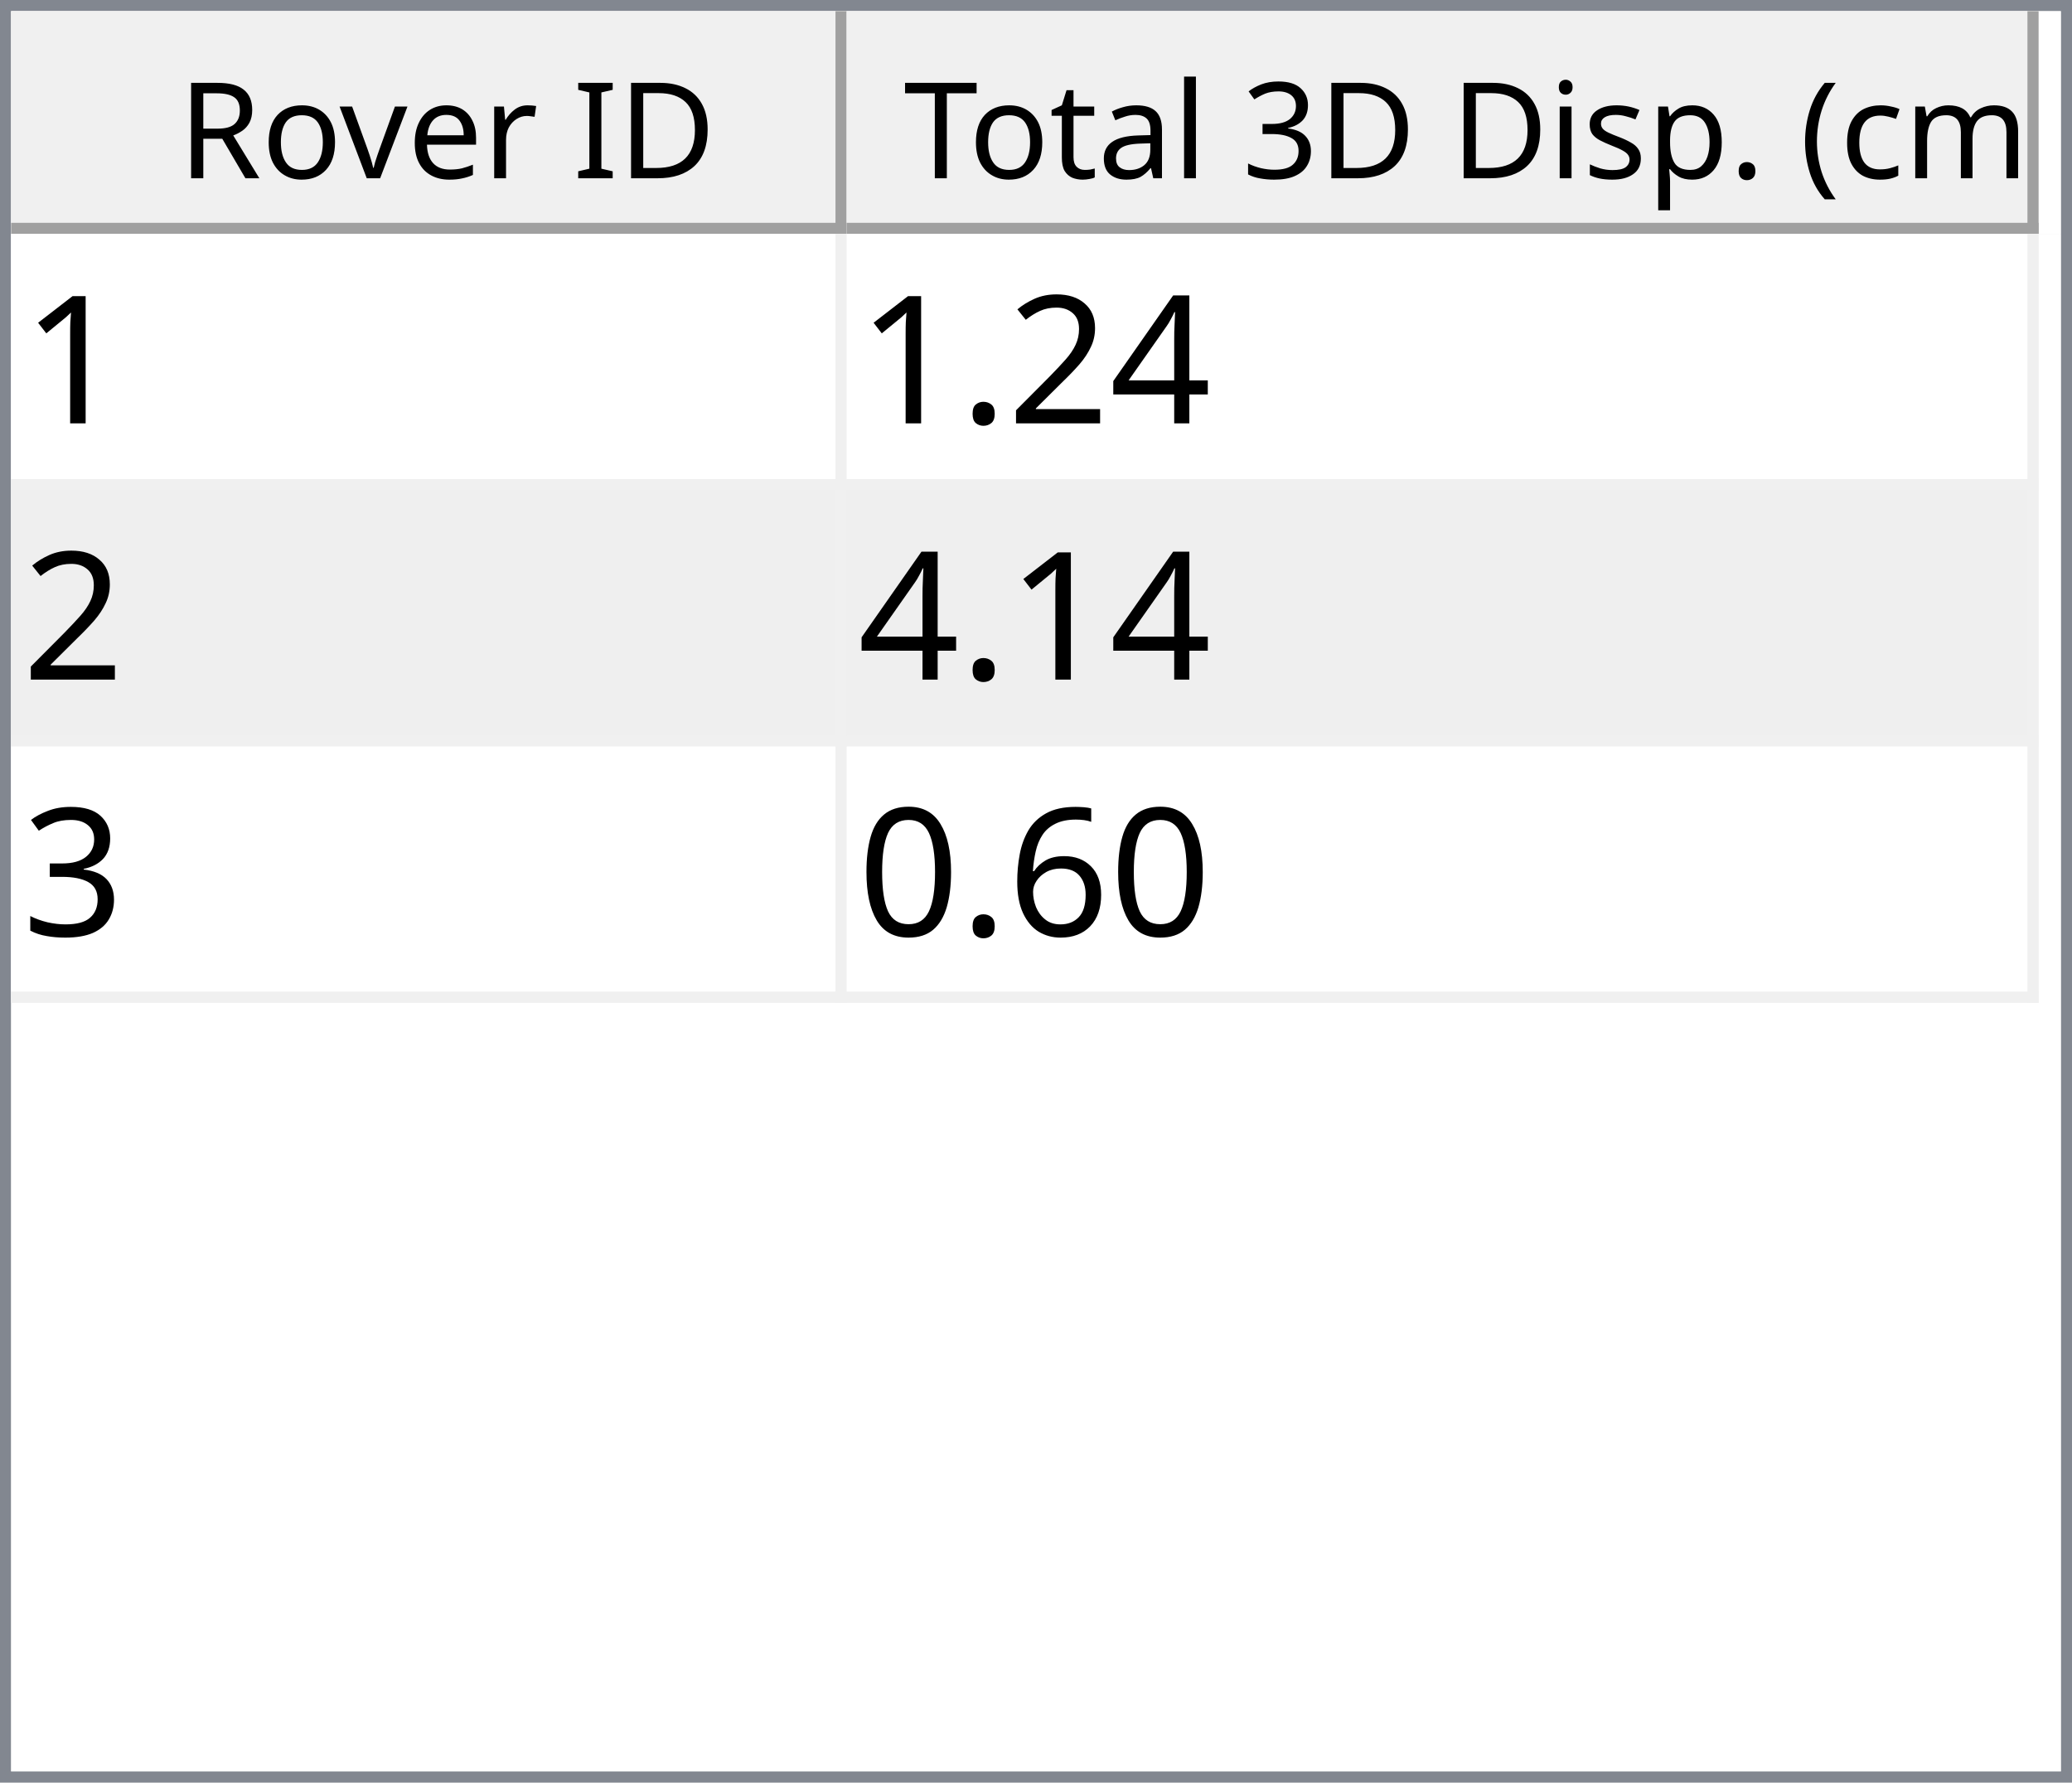
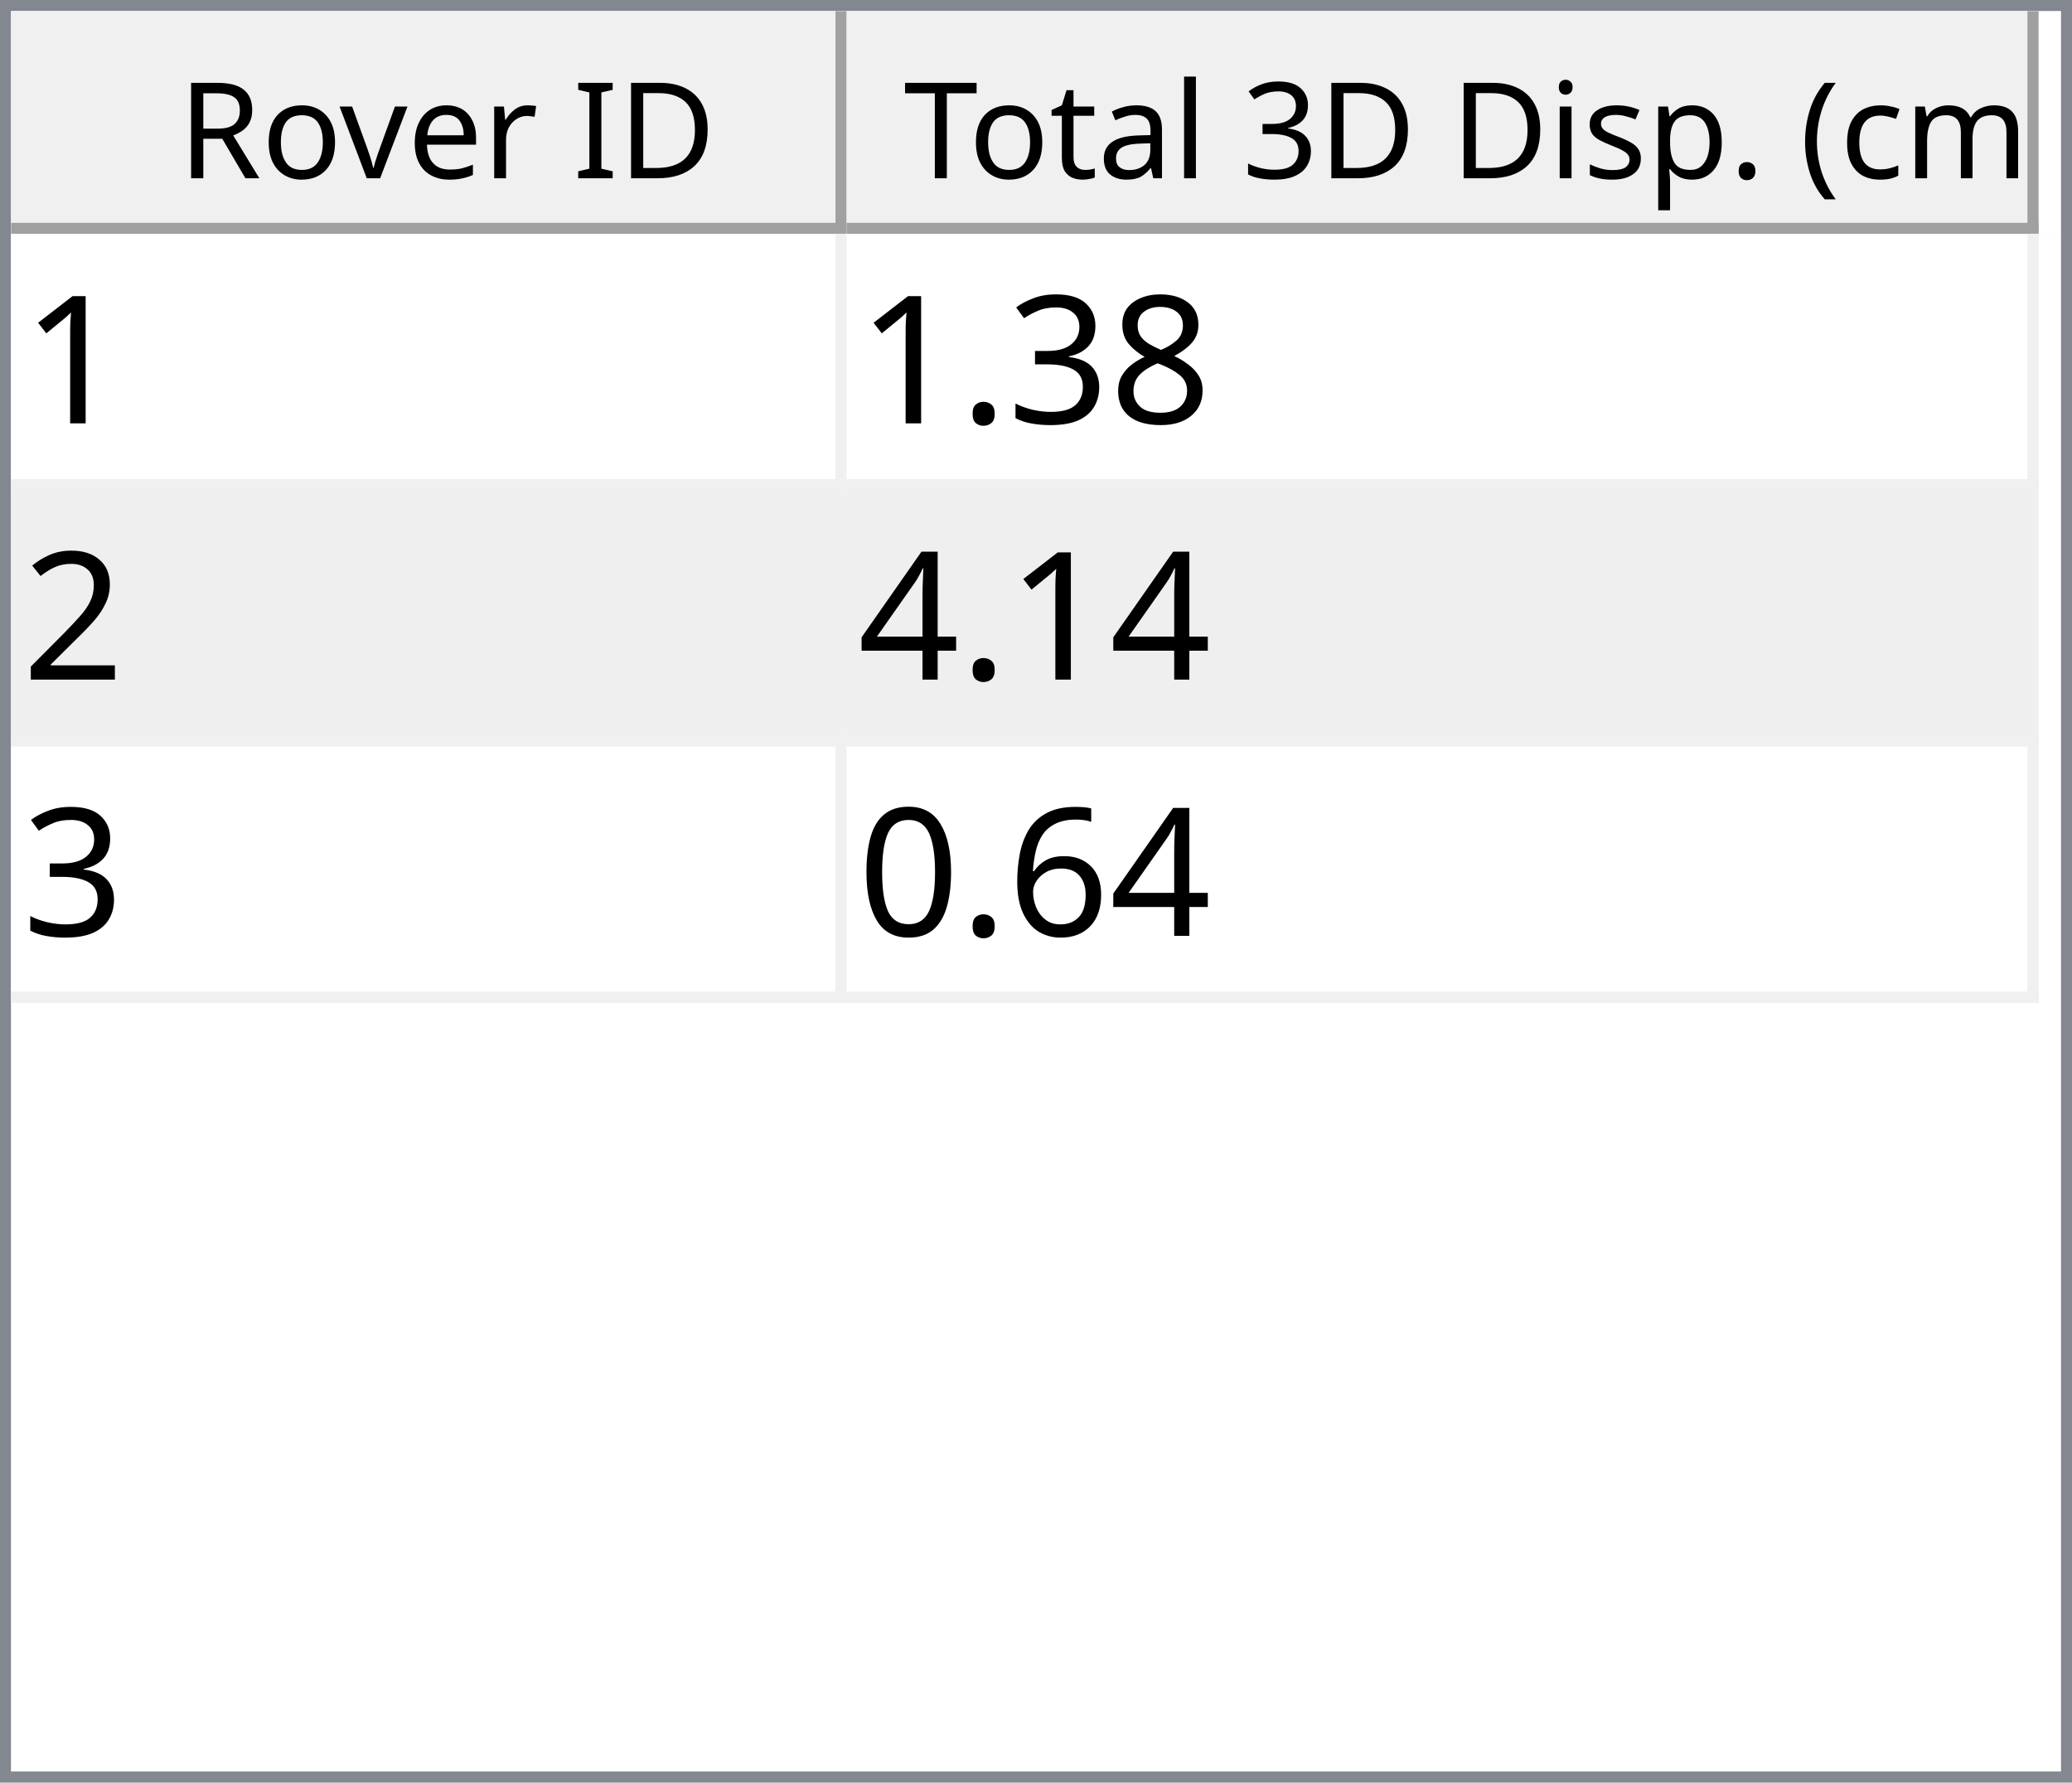
<svg xmlns="http://www.w3.org/2000/svg" style="fill-opacity:1; color-rendering:auto; color-interpolation:auto; text-rendering:auto; stroke:black; stroke-linecap:square; stroke-miterlimit:10; shape-rendering:auto; stroke-opacity:1; fill:black; stroke-dasharray:none; font-weight:normal; stroke-width:1; font-family:'Dialog'; font-style:normal; stroke-linejoin:miter; font-size:12px; stroke-dashoffset:0; image-rendering:auto;" width="186" height="160">
  <defs id="genericDefs" />
  <g>
    <defs id="defs1">
      <clipPath clipPathUnits="userSpaceOnUse" id="clipPath1">
        <path d="M0 0 L186 0 L186 160 L0 160 L0 0 Z" />
      </clipPath>
      <clipPath clipPathUnits="userSpaceOnUse" id="clipPath2">
        <path d="M0 0 L0 160 L186 160 L186 0 Z" />
      </clipPath>
      <clipPath clipPathUnits="userSpaceOnUse" id="clipPath3">
        <path d="M0 0 L0 20 L184 20 L184 0 Z" />
      </clipPath>
      <clipPath clipPathUnits="userSpaceOnUse" id="clipPath4">
        <path d="M0 0 L0 20 L75 20 L75 0 Z" />
      </clipPath>
      <clipPath clipPathUnits="userSpaceOnUse" id="clipPath5">
        <path d="M1 1 L1 19 L74 19 L74 1 Z" />
      </clipPath>
      <clipPath clipPathUnits="userSpaceOnUse" id="clipPath6">
        <path d="M0 0 L0 18 L73 18 L73 0 Z" />
      </clipPath>
      <clipPath clipPathUnits="userSpaceOnUse" id="clipPath7">
        <path d="M-0.5 -0.5 L-0.5 19.5 L74.5 19.5 L74.5 -0.5 Z" />
      </clipPath>
      <clipPath clipPathUnits="userSpaceOnUse" id="clipPath8">
        <path d="M0 0 L0 20 L107 20 L107 0 Z" />
      </clipPath>
      <clipPath clipPathUnits="userSpaceOnUse" id="clipPath9">
        <path d="M1 1 L1 19 L106 19 L106 1 Z" />
      </clipPath>
      <clipPath clipPathUnits="userSpaceOnUse" id="clipPath10">
        <path d="M0 0 L0 18 L105 18 L105 0 Z" />
      </clipPath>
      <clipPath clipPathUnits="userSpaceOnUse" id="clipPath11">
        <path d="M-0.5 -0.5 L-0.5 19.5 L106.5 19.5 L106.5 -0.5 Z" />
      </clipPath>
      <clipPath clipPathUnits="userSpaceOnUse" id="clipPath12">
        <path d="M0 0 L0 138 L184 138 L184 0 Z" />
      </clipPath>
      <clipPath clipPathUnits="userSpaceOnUse" id="clipPath13">
        <path d="M0 0 L0 69 L182 69 L182 0 Z" />
      </clipPath>
      <clipPath clipPathUnits="userSpaceOnUse" id="clipPath14">
        <path d="M-0.5 -0.5 L-0.5 68.5 L181.5 68.5 L181.5 -0.5 Z" />
      </clipPath>
      <clipPath clipPathUnits="userSpaceOnUse" id="clipPath15">
        <path d="M0 0 L0 22 L74 22 L74 0 Z" />
      </clipPath>
      <clipPath clipPathUnits="userSpaceOnUse" id="clipPath16">
        <path d="M0 0 L0 22 L106 22 L106 0 Z" />
      </clipPath>
      <font horiz-adv-x="64.551" id="font1">
        <font-face ascent="107.91" descent="25.098" units-per-em="100" style="font-style:normal; font-family:Segoe UI; font-weight:normal;" />
        <missing-glyph horiz-adv-x="64.551" d="M8.109 0 L8.109 68.266 L56.453 68.266 L56.453 0 L8.109 0 ZM15.328 7.234 L49.219 7.234 L49.219 61.031 L15.328 61.031 L15.328 7.234 Z" />
        <glyph unicode="D" horiz-adv-x="70.117" d="M9.188 0 L9.188 70.016 L28.516 70.016 Q65.531 70.016 65.531 35.891 Q65.531 19.672 55.25 9.836 Q44.969 0 27.734 0 L9.188 0 ZM17.391 62.594 L17.391 7.422 L27.828 7.422 Q41.609 7.422 49.273 14.797 Q56.938 22.172 56.938 35.688 Q56.938 62.594 28.328 62.594 L17.391 62.594 Z" />
        <glyph unicode="I" horiz-adv-x="26.611" d="M17.391 0 L9.188 0 L9.188 70.016 L17.391 70.016 L17.391 0 Z" />
        <glyph unicode=" " horiz-adv-x="27.393" d="" />
        <glyph unicode="r" horiz-adv-x="34.766" d="M34.188 41.891 Q32.078 43.5 28.125 43.5 Q23 43.5 19.555 38.672 Q16.109 33.844 16.109 25.484 L16.109 0 L8.109 0 L8.109 50 L16.109 50 L16.109 39.703 L16.312 39.703 Q18.016 44.969 21.531 47.922 Q25.047 50.875 29.391 50.875 Q32.516 50.875 34.188 50.203 L34.188 41.891 Z" />
        <glyph unicode="e" horiz-adv-x="52.295" d="M48.297 23 L12.984 23 Q13.188 14.656 17.484 10.109 Q21.781 5.562 29.297 5.562 Q37.75 5.562 44.828 11.141 L44.828 3.609 Q38.234 -1.172 27.391 -1.172 Q16.797 -1.172 10.742 5.641 Q4.688 12.453 4.688 24.812 Q4.688 36.469 11.305 43.82 Q17.922 51.172 27.734 51.172 Q37.547 51.172 42.922 44.828 Q48.297 38.484 48.297 27.203 L48.297 23 ZM40.094 29.781 Q40.047 36.719 36.75 40.578 Q33.453 44.438 27.594 44.438 Q21.922 44.438 17.969 40.383 Q14.016 36.328 13.094 29.781 L40.094 29.781 Z" />
        <glyph unicode="v" horiz-adv-x="47.9" d="M47.406 50 L27.484 0 L19.625 0 L0.688 50 L9.469 50 L22.172 13.672 Q23.578 9.672 23.922 6.688 L24.125 6.688 Q24.609 10.453 25.688 13.484 L38.969 50 L47.406 50 Z" />
        <glyph unicode="o" horiz-adv-x="58.594" d="M29 -1.172 Q17.922 -1.172 11.305 5.836 Q4.688 12.844 4.688 24.422 Q4.688 37.016 11.57 44.094 Q18.453 51.172 30.172 51.172 Q41.359 51.172 47.633 44.289 Q53.906 37.406 53.906 25.203 Q53.906 13.234 47.141 6.031 Q40.375 -1.172 29 -1.172 ZM29.594 44.438 Q21.875 44.438 17.383 39.188 Q12.891 33.938 12.891 24.703 Q12.891 15.828 17.43 10.695 Q21.969 5.562 29.594 5.562 Q37.359 5.562 41.531 10.594 Q45.703 15.625 45.703 24.906 Q45.703 34.281 41.531 39.359 Q37.359 44.438 29.594 44.438 Z" />
        <glyph unicode="R" horiz-adv-x="59.814" d="M59.375 0 L49.609 0 L37.891 19.625 Q36.281 22.359 34.766 24.289 Q33.25 26.219 31.664 27.438 Q30.078 28.656 28.25 29.219 Q26.422 29.781 24.125 29.781 L17.391 29.781 L17.391 0 L9.188 0 L9.188 70.016 L30.078 70.016 Q34.672 70.016 38.555 68.867 Q42.438 67.719 45.289 65.375 Q48.141 63.031 49.758 59.547 Q51.375 56.062 51.375 51.375 Q51.375 47.703 50.273 44.656 Q49.172 41.609 47.148 39.211 Q45.125 36.812 42.266 35.133 Q39.406 33.453 35.844 32.516 L35.844 32.328 Q37.594 31.547 38.891 30.547 Q40.188 29.547 41.359 28.18 Q42.531 26.812 43.68 25.078 Q44.828 23.344 46.234 21.047 L59.375 0 ZM17.391 62.594 L17.391 37.203 L28.516 37.203 Q31.594 37.203 34.203 38.133 Q36.812 39.062 38.719 40.797 Q40.625 42.531 41.703 45.047 Q42.781 47.562 42.781 50.688 Q42.781 56.297 39.141 59.445 Q35.5 62.594 28.609 62.594 L17.391 62.594 Z" />
        <glyph unicode=")" horiz-adv-x="30.176" d="M8.297 -15.922 L1.172 -15.922 Q16.406 2.344 16.406 26.812 Q16.406 51.469 1.078 70.016 L8.297 70.016 Q23.531 52.156 23.531 26.703 Q23.531 1.375 8.297 -15.922 Z" />
        <glyph unicode="m" horiz-adv-x="86.133" d="M79.109 0 L71.094 0 L71.094 28.719 Q71.094 37.016 68.531 40.727 Q65.969 44.438 59.906 44.438 Q54.781 44.438 51.195 39.75 Q47.609 35.062 47.609 28.516 L47.609 0 L39.594 0 L39.594 29.688 Q39.594 44.438 28.219 44.438 Q22.953 44.438 19.531 40.016 Q16.109 35.594 16.109 28.516 L16.109 0 L8.109 0 L8.109 50 L16.109 50 L16.109 42.094 L16.312 42.094 Q21.625 51.172 31.844 51.172 Q36.969 51.172 40.773 48.312 Q44.578 45.453 46 40.828 Q51.562 51.172 62.594 51.172 Q79.109 51.172 79.109 30.812 L79.109 0 Z" />
        <glyph unicode="c" horiz-adv-x="46.191" d="M42.188 2.297 Q36.422 -1.172 28.516 -1.172 Q17.828 -1.172 11.258 5.789 Q4.688 12.75 4.688 23.828 Q4.688 36.188 11.766 43.68 Q18.844 51.172 30.672 51.172 Q37.25 51.172 42.281 48.734 L42.281 40.531 Q36.719 44.438 30.375 44.438 Q22.703 44.438 17.797 38.945 Q12.891 33.453 12.891 24.516 Q12.891 15.719 17.508 10.641 Q22.125 5.562 29.891 5.562 Q36.422 5.562 42.188 9.906 L42.188 2.297 Z" />
        <glyph unicode="(" horiz-adv-x="30.176" d="M29.109 -15.922 L21.969 -15.922 Q6.844 1.375 6.844 26.703 Q6.844 52.156 21.969 70.016 L29.203 70.016 Q13.875 51.469 13.875 26.812 Q13.875 2.344 29.109 -15.922 Z" />
        <glyph unicode="." horiz-adv-x="21.68" d="M10.891 -1.078 Q8.641 -1.078 7.055 0.539 Q5.469 2.156 5.469 4.391 Q5.469 6.641 7.055 8.273 Q8.641 9.906 10.891 9.906 Q13.188 9.906 14.797 8.273 Q16.406 6.641 16.406 4.391 Q16.406 2.156 14.797 0.539 Q13.188 -1.078 10.891 -1.078 Z" />
        <glyph unicode="p" horiz-adv-x="58.789" d="M16.312 7.234 L16.109 7.234 L16.109 -23 L8.109 -23 L8.109 50 L16.109 50 L16.109 41.219 L16.312 41.219 Q22.219 51.172 33.594 51.172 Q43.266 51.172 48.688 44.461 Q54.109 37.75 54.109 26.469 Q54.109 13.922 48 6.375 Q41.891 -1.172 31.297 -1.172 Q21.578 -1.172 16.312 7.234 ZM16.109 27.391 L16.109 20.406 Q16.109 14.203 20.141 9.883 Q24.172 5.562 30.375 5.562 Q37.641 5.562 41.773 11.133 Q45.906 16.703 45.906 26.609 Q45.906 34.969 42.047 39.703 Q38.188 44.438 31.594 44.438 Q24.609 44.438 20.359 39.578 Q16.109 34.719 16.109 27.391 Z" />
        <glyph unicode="s" horiz-adv-x="42.432" d="M5.078 1.812 L5.078 10.406 Q11.625 5.562 19.484 5.562 Q30.031 5.562 30.031 12.594 Q30.031 14.594 29.125 15.992 Q28.219 17.391 26.68 18.461 Q25.141 19.531 23.07 20.383 Q21 21.234 18.609 22.172 Q15.281 23.484 12.766 24.828 Q10.25 26.172 8.57 27.859 Q6.891 29.547 6.031 31.695 Q5.172 33.844 5.172 36.719 Q5.172 40.234 6.789 42.945 Q8.406 45.656 11.086 47.484 Q13.766 49.312 17.211 50.242 Q20.656 51.172 24.312 51.172 Q30.812 51.172 35.938 48.922 L35.938 40.828 Q30.422 44.438 23.25 44.438 Q21 44.438 19.195 43.922 Q17.391 43.406 16.094 42.477 Q14.797 41.547 14.086 40.258 Q13.375 38.969 13.375 37.406 Q13.375 35.453 14.086 34.133 Q14.797 32.812 16.164 31.789 Q17.531 30.766 19.484 29.938 Q21.438 29.109 23.922 28.125 Q27.25 26.859 29.883 25.516 Q32.516 24.172 34.375 22.484 Q36.234 20.797 37.234 18.602 Q38.234 16.406 38.234 13.375 Q38.234 9.672 36.602 6.938 Q34.969 4.203 32.234 2.398 Q29.5 0.594 25.93 -0.289 Q22.359 -1.172 18.453 -1.172 Q10.75 -1.172 5.078 1.812 Z" />
        <glyph unicode="i" horiz-adv-x="24.219" d="M12.203 62.703 Q10.062 62.703 8.547 64.164 Q7.031 65.625 7.031 67.875 Q7.031 70.125 8.547 71.609 Q10.062 73.094 12.203 73.094 Q14.406 73.094 15.945 71.609 Q17.484 70.125 17.484 67.875 Q17.484 65.719 15.945 64.211 Q14.406 62.703 12.203 62.703 ZM16.109 0 L8.109 0 L8.109 50 L16.109 50 L16.109 0 Z" />
        <glyph unicode="3" horiz-adv-x="53.906" d="M46.531 19.828 Q46.531 15.094 44.75 11.211 Q42.969 7.328 39.719 4.57 Q36.469 1.812 31.93 0.297 Q27.391 -1.219 21.922 -1.219 Q11.922 -1.219 6 2.594 L6 11.188 Q13.094 5.609 22.219 5.609 Q25.875 5.609 28.828 6.539 Q31.781 7.469 33.906 9.227 Q36.031 10.984 37.18 13.477 Q38.328 15.969 38.328 19.094 Q38.328 32.812 18.797 32.812 L12.984 32.812 L12.984 39.594 L18.5 39.594 Q35.797 39.594 35.797 52.484 Q35.797 64.406 22.609 64.406 Q15.188 64.406 8.688 59.422 L8.688 67.188 Q15.375 71.188 24.609 71.188 Q29 71.188 32.57 69.969 Q36.141 68.75 38.68 66.555 Q41.219 64.359 42.609 61.281 Q44 58.203 44 54.5 Q44 40.672 30.031 36.719 L30.031 36.531 Q33.594 36.141 36.625 34.797 Q39.656 33.453 41.852 31.305 Q44.047 29.156 45.289 26.25 Q46.531 23.344 46.531 19.828 Z" />
        <glyph unicode="l" horiz-adv-x="24.219" d="M16.109 0 L8.109 0 L8.109 74.031 L16.109 74.031 L16.109 0 Z" />
        <glyph unicode="a" horiz-adv-x="50.879" d="M43.891 0 L35.891 0 L35.891 7.812 L35.688 7.812 Q30.469 -1.172 20.312 -1.172 Q12.844 -1.172 8.617 2.781 Q4.391 6.734 4.391 13.281 Q4.391 27.297 20.906 29.594 L35.891 31.688 Q35.891 44.438 25.594 44.438 Q16.547 44.438 9.281 38.281 L9.281 46.484 Q16.656 51.172 26.266 51.172 Q43.891 51.172 43.891 32.516 L43.891 0 ZM35.891 25.297 L23.828 23.641 Q18.266 22.859 15.43 20.875 Q12.594 18.891 12.594 13.875 Q12.594 10.203 15.211 7.883 Q17.828 5.562 22.172 5.562 Q28.125 5.562 32.008 9.742 Q35.891 13.922 35.891 20.312 L35.891 25.297 Z" />
        <glyph unicode="t" horiz-adv-x="33.887" d="M31.297 0.484 Q28.469 -1.078 23.828 -1.078 Q10.688 -1.078 10.688 13.578 L10.688 43.172 L2.094 43.172 L2.094 50 L10.688 50 L10.688 62.203 L18.703 64.797 L18.703 50 L31.297 50 L31.297 43.172 L18.703 43.172 L18.703 14.984 Q18.703 9.969 20.414 7.82 Q22.125 5.672 26.078 5.672 Q29.109 5.672 31.297 7.328 L31.297 0.484 Z" />
        <glyph unicode="T" horiz-adv-x="52.393" d="M50.594 62.594 L30.375 62.594 L30.375 0 L22.172 0 L22.172 62.594 L2 62.594 L2 70.016 L50.594 70.016 L50.594 62.594 Z" />
      </font>
      <font horiz-adv-x="75.0" id="font2">
        <font-face ascent="100.537" descent="21.973" units-per-em="100" style="font-style:normal; font-family:sans-serif; font-weight:normal;" />
        <missing-glyph horiz-adv-x="75.0" d="M12.5 0 L12.5 62.5 L62.5 62.5 L62.5 0 L12.5 0 ZM14.062 1.562 L60.938 1.562 L60.938 60.938 L14.062 60.938 L14.062 1.562 Z" />
        <glyph unicode="1" horiz-adv-x="55.615" d="M37.25 0 L28.469 0 L28.469 56 Q25.297 52.984 20.141 49.953 Q14.984 46.922 10.891 45.406 L10.891 53.906 Q18.266 57.375 23.781 62.305 Q29.297 67.234 31.594 71.875 L37.25 71.875 L37.25 0 Z" />
+         <glyph unicode="8" horiz-adv-x="55.615" d="M17.672 38.812 Q12.203 40.828 9.57 44.539 Q6.938 48.25 6.938 53.422 Q6.938 61.234 12.555 66.555 Q18.172 71.875 27.484 71.875 Q36.859 71.875 42.578 66.43 Q48.297 60.984 48.297 53.172 Q48.297 48.188 45.68 44.508 Q43.062 40.828 37.75 38.812 Q44.344 36.672 47.781 31.883 Q51.219 27.094 51.219 20.453 Q51.219 11.281 44.727 5.031 Q38.234 -1.219 27.641 -1.219 Q17.047 -1.219 10.547 5.055 Q4.047 11.328 4.047 20.703 Q4.047 27.688 7.594 32.398 Q11.141 37.109 17.672 38.812 ZM15.922 53.719 Q15.922 48.641 19.195 45.414 Q22.469 42.188 27.688 42.188 Q32.766 42.188 36.016 45.383 Q39.266 48.578 39.266 53.219 Q39.266 58.062 35.914 61.359 Q32.562 64.656 27.594 64.656 Q22.562 64.656 19.242 61.43 Q15.922 58.203 15.922 53.719 ZM13.094 20.656 Q13.094 16.891 14.875 13.375 Q16.656 9.859 20.172 7.93 Q23.688 6 27.734 6 Q34.031 6 38.133 10.055 Q42.234 14.109 42.234 20.359 Q42.234 26.703 38.016 30.859 Q33.797 35.016 27.438 35.016 Q21.234 35.016 17.164 30.914 Q13.094 26.812 13.094 20.656 Z" />
+         <glyph unicode="3" horiz-adv-x="55.615" d="M4.203 18.891 L12.984 20.062 Q14.5 12.594 18.141 9.297 Q21.781 6 27 6 Q33.203 6 37.477 10.297 Q41.75 14.594 41.75 20.953 Q41.75 27 37.797 30.93 Q33.844 34.859 27.734 34.859 Q25.25 34.859 21.531 33.891 L22.516 41.609 Q23.391 41.5 23.922 41.5 Q29.547 41.5 34.039 44.43 Q38.531 47.359 38.531 53.469 Q38.531 58.297 35.258 61.477 Q31.984 64.656 26.812 64.656 Q21.688 64.656 18.266 61.43 Q14.844 58.203 13.875 51.766 L5.078 53.328 Q6.688 62.156 12.398 67.016 Q18.109 71.875 26.609 71.875 Q32.469 71.875 37.398 69.359 Q42.328 66.844 44.945 62.5 Q47.562 58.156 47.562 53.266 Q47.562 48.641 45.07 44.828 Q42.578 41.016 37.703 38.766 Q44.047 37.312 47.562 32.695 Q51.078 28.078 51.078 21.141 Q51.078 11.766 44.242 5.25 Q37.406 -1.266 26.953 -1.266 Q17.531 -1.266 11.305 4.352 Q5.078 9.969 4.203 18.891 Z" />
+         <glyph unicode="." horiz-adv-x="27.783" d="M9.078 0 L9.078 10.016 L19.094 10.016 L19.094 0 L9.078 0 Z" />
+         <glyph unicode="2" horiz-adv-x="55.615" d="M50.344 8.453 L50.344 0 L3.031 0 Q2.938 3.172 4.047 6.109 Q5.859 10.938 9.836 15.625 Q13.812 20.312 21.344 26.469 Q33.016 36.031 37.117 41.625 Q41.219 47.219 41.219 52.203 Q41.219 57.422 37.477 61.008 Q33.734 64.594 27.734 64.594 Q21.391 64.594 17.578 60.789 Q13.766 56.984 13.719 50.25 L4.688 51.172 Q5.609 61.281 11.664 66.578 Q17.719 71.875 27.938 71.875 Q38.234 71.875 44.242 66.164 Q50.25 60.453 50.25 52 Q50.25 47.703 48.492 43.555 Q46.734 39.406 42.656 34.812 Q38.578 30.219 29.109 22.219 Q21.188 15.578 18.945 13.211 Q16.703 10.844 15.234 8.453 L50.344 8.453 Z" />
        <glyph unicode="4" horiz-adv-x="55.615" d="M32.328 0 L32.328 17.141 L1.266 17.141 L1.266 25.203 L33.938 71.578 L41.109 71.578 L41.109 25.203 L50.781 25.203 L50.781 17.141 L41.109 17.141 L41.109 0 L32.328 0 ZM32.328 25.203 L32.328 57.469 L9.906 25.203 L32.328 25.203 Z" />
-         <glyph unicode="2" horiz-adv-x="55.615" d="M50.344 8.453 L50.344 0 L3.031 0 Q2.938 3.172 4.047 6.109 Q5.859 10.938 9.836 15.625 Q13.812 20.312 21.344 26.469 Q33.016 36.031 37.117 41.625 Q41.219 47.219 41.219 52.203 Q41.219 57.422 37.477 61.008 Q33.734 64.594 27.734 64.594 Q21.391 64.594 17.578 60.789 Q13.766 56.984 13.719 50.25 L4.688 51.172 Q5.609 61.281 11.664 66.578 Q17.719 71.875 27.938 71.875 Q38.234 71.875 44.242 66.164 Q50.25 60.453 50.25 52 Q50.25 47.703 48.492 43.555 Q46.734 39.406 42.656 34.812 Q38.578 30.219 29.109 22.219 Q21.188 15.578 18.945 13.211 Q16.703 10.844 15.234 8.453 L50.344 8.453 Z" />
-         <glyph unicode="." horiz-adv-x="27.783" d="M9.078 0 L9.078 10.016 L19.094 10.016 L19.094 0 L9.078 0 Z" />
-         <glyph unicode="3" horiz-adv-x="55.615" d="M4.203 18.891 L12.984 20.062 Q14.5 12.594 18.141 9.297 Q21.781 6 27 6 Q33.203 6 37.477 10.297 Q41.75 14.594 41.75 20.953 Q41.75 27 37.797 30.93 Q33.844 34.859 27.734 34.859 Q25.25 34.859 21.531 33.891 L22.516 41.609 Q23.391 41.5 23.922 41.5 Q29.547 41.5 34.039 44.43 Q38.531 47.359 38.531 53.469 Q38.531 58.297 35.258 61.477 Q31.984 64.656 26.812 64.656 Q21.688 64.656 18.266 61.43 Q14.844 58.203 13.875 51.766 L5.078 53.328 Q6.688 62.156 12.398 67.016 Q18.109 71.875 26.609 71.875 Q32.469 71.875 37.398 69.359 Q42.328 66.844 44.945 62.5 Q47.562 58.156 47.562 53.266 Q47.562 48.641 45.07 44.828 Q42.578 41.016 37.703 38.766 Q44.047 37.312 47.562 32.695 Q51.078 28.078 51.078 21.141 Q51.078 11.766 44.242 5.25 Q37.406 -1.266 26.953 -1.266 Q17.531 -1.266 11.305 4.352 Q5.078 9.969 4.203 18.891 Z" />
        <glyph unicode="6" horiz-adv-x="55.615" d="M49.75 54.047 L41.016 53.375 Q39.844 58.547 37.703 60.891 Q34.125 64.656 28.906 64.656 Q24.703 64.656 21.531 62.312 Q17.391 59.281 14.992 53.469 Q12.594 47.656 12.5 36.922 Q15.672 41.75 20.266 44.094 Q24.859 46.438 29.891 46.438 Q38.672 46.438 44.852 39.969 Q51.031 33.5 51.031 23.25 Q51.031 16.5 48.125 10.719 Q45.219 4.938 40.141 1.859 Q35.062 -1.219 28.609 -1.219 Q17.625 -1.219 10.695 6.859 Q3.766 14.938 3.766 33.5 Q3.766 54.25 11.422 63.672 Q18.109 71.875 29.438 71.875 Q37.891 71.875 43.289 67.141 Q48.688 62.406 49.75 54.047 ZM13.875 23.188 Q13.875 18.656 15.797 14.508 Q17.719 10.359 21.188 8.18 Q24.656 6 28.469 6 Q34.031 6 38.039 10.492 Q42.047 14.984 42.047 22.703 Q42.047 30.125 38.086 34.398 Q34.125 38.672 28.125 38.672 Q22.172 38.672 18.023 34.398 Q13.875 30.125 13.875 23.188 Z" />
        <glyph unicode="0" horiz-adv-x="55.615" d="M4.156 35.297 Q4.156 48 6.766 55.742 Q9.375 63.484 14.523 67.68 Q19.672 71.875 27.484 71.875 Q33.25 71.875 37.594 69.555 Q41.938 67.234 44.773 62.867 Q47.609 58.5 49.219 52.227 Q50.828 45.953 50.828 35.297 Q50.828 22.703 48.242 14.969 Q45.656 7.234 40.508 3.008 Q35.359 -1.219 27.484 -1.219 Q17.141 -1.219 11.234 6.203 Q4.156 15.141 4.156 35.297 ZM13.188 35.297 Q13.188 17.672 17.312 11.836 Q21.438 6 27.484 6 Q33.547 6 37.672 11.859 Q41.797 17.719 41.797 35.297 Q41.797 52.984 37.672 58.789 Q33.547 64.594 27.391 64.594 Q21.344 64.594 17.719 59.469 Q13.188 52.938 13.188 35.297 Z" />
      </font>
    </defs>
    <g style="fill:white; stroke:white;">
      <rect x="0" y="0" width="186" style="clip-path:url(#clipPath1); stroke:none;" height="160" />
    </g>
    <g style="fill:white; text-rendering:optimizeSpeed; color-rendering:optimizeSpeed; image-rendering:optimizeSpeed; shape-rendering:crispEdges; stroke:white; color-interpolation:sRGB;">
      <rect x="0" width="186" height="160" y="0" style="stroke:none;" />
      <path style="stroke:none;" d="M0 160 L186 160 L186 0 L0 0 Z" />
    </g>
    <g style="fill:rgb(240,240,240); font-family:'Segoe UI'; stroke:rgb(240,240,240);">
      <rect x="0" y="0" width="186" style="clip-path:url(#clipPath2); stroke:none;" height="160" />
    </g>
    <g style="fill:rgb(130,135,144); font-family:'Segoe UI'; stroke:rgb(130,135,144);">
      <path d="M0 0 L186 0 L186 160 L0 160 L0 0 ZM1 1 L185 1 L185 159 L1 159 L1 1 Z" style="fill-rule:evenodd; clip-path:url(#clipPath2); stroke:none;" />
    </g>
    <g style="fill:white; font-family:'Segoe UI'; stroke:white;" transform="translate(1,1)">
      <rect x="0" y="0" width="184" style="clip-path:url(#clipPath3); stroke:none;" height="20" />
    </g>
    <g style="fill:rgb(240,240,240); font-family:'Segoe UI'; stroke:rgb(240,240,240);" transform="translate(1,1)">
      <rect x="0" y="0" width="75" style="clip-path:url(#clipPath4); stroke:none;" height="20" />
    </g>
    <g style="font-family:'Segoe UI';" transform="translate(2,2)">
      <text x="14" xml:space="preserve" y="14" style="clip-path:url(#clipPath6); stroke:none;">Rover ID</text>
    </g>
    <g style="fill:rgb(160,160,160); font-family:'Segoe UI'; stroke:rgb(160,160,160); stroke-linejoin:bevel;" transform="translate(1.5,1.5)">
      <line x1="74" x2="74" y1="0" style="fill:none; clip-path:url(#clipPath7);" y2="19" />
    </g>
    <g style="fill:rgb(160,160,160); font-family:'Segoe UI'; stroke:rgb(160,160,160); stroke-linejoin:bevel;" transform="matrix(1,0,0,1,1,1) translate(0.5,0.5)">
      <line x1="0" x2="74" y1="19" style="fill:none; clip-path:url(#clipPath7);" y2="19" />
    </g>
    <g style="fill:rgb(240,240,240); font-family:'Segoe UI'; stroke:rgb(240,240,240);" transform="translate(76,1)">
      <rect x="0" y="0" width="107" style="clip-path:url(#clipPath8); stroke:none;" height="20" />
    </g>
    <g style="font-family:'Segoe UI';" transform="translate(77,2)">
      <text x="1" xml:space="preserve" y="14" style="clip-path:url(#clipPath10); stroke:none;"> Total 3D Disp. (cm)</text>
    </g>
    <g style="fill:rgb(160,160,160); font-family:'Segoe UI'; stroke:rgb(160,160,160); stroke-linejoin:bevel;" transform="translate(76.5,1.5)">
      <line x1="106" x2="106" y1="0" style="fill:none; clip-path:url(#clipPath11);" y2="19" />
    </g>
    <g style="fill:rgb(160,160,160); font-family:'Segoe UI'; stroke:rgb(160,160,160); stroke-linejoin:bevel;" transform="matrix(1,0,0,1,76,1) translate(0.5,0.5)">
      <line x1="0" x2="106" y1="19" style="fill:none; clip-path:url(#clipPath11);" y2="19" />
    </g>
    <g style="fill:white; font-family:'Segoe UI'; stroke:white;" transform="translate(1,21)">
      <rect x="0" y="0" width="184" style="clip-path:url(#clipPath12); stroke:none;" height="138" />
    </g>
    <g style="fill:rgb(240,240,240); font-size:16px; font-family:sans-serif; stroke:rgb(240,240,240);" transform="translate(1,21)">
      <rect x="0" y="0" width="182" style="clip-path:url(#clipPath13); stroke:none;" height="69" />
      <line transform="translate(0.5,0.5)" x1="0" x2="181" y1="22" style="clip-path:url(#clipPath14); fill:none; stroke-linejoin:bevel;" y2="22" />
    </g>
    <g transform="matrix(1,0,0,1,1,21) translate(0.5,0.5)" style="fill:rgb(240,240,240); font-size:16px; font-family:sans-serif; stroke:rgb(240,240,240); stroke-linejoin:bevel;">
      <line x1="0" x2="181" y1="45" style="fill:none; clip-path:url(#clipPath14);" y2="45" />
    </g>
    <g transform="matrix(1,0,0,1,1,21) translate(0.5,0.5)" style="fill:rgb(240,240,240); font-size:16px; font-family:sans-serif; stroke:rgb(240,240,240); stroke-linejoin:bevel;">
      <line x1="0" x2="181" y1="68" style="fill:none; clip-path:url(#clipPath14);" y2="68" />
    </g>
    <g transform="matrix(1,0,0,1,1,21) translate(0.5,0.5)" style="fill:rgb(240,240,240); font-size:16px; font-family:sans-serif; stroke:rgb(240,240,240); stroke-linejoin:bevel;">
      <line x1="74" x2="74" y1="0" style="fill:none; clip-path:url(#clipPath14);" y2="68" />
    </g>
    <g transform="matrix(1,0,0,1,1,21) translate(0.5,0.5)" style="fill:rgb(240,240,240); font-size:16px; font-family:sans-serif; stroke:rgb(240,240,240); stroke-linejoin:bevel;">
      <line x1="181" x2="181" y1="0" style="fill:none; clip-path:url(#clipPath14);" y2="68" />
    </g>
    <g style="fill:white; font-size:16px; font-family:sans-serif; stroke:white;" transform="matrix(1,0,0,1,1,21)">
      <rect x="0" y="0" width="74" style="clip-path:url(#clipPath15); stroke:none;" height="22" />
      <text x="1" y="17" style="fill:black; clip-path:url(#clipPath15); stroke:none;" xml:space="preserve">1</text>
    </g>
    <g style="fill:white; font-size:16px; font-family:sans-serif; stroke:white;" transform="matrix(1,0,0,1,1,21) translate(75,0)">
      <rect x="0" y="0" width="106" style="clip-path:url(#clipPath16); stroke:none;" height="22" />
-       <text x="1" y="17" style="fill:black; clip-path:url(#clipPath16); stroke:none;" xml:space="preserve">1.24</text>
+       <text x="1" y="17" style="fill:black; clip-path:url(#clipPath16); stroke:none;" xml:space="preserve">1.38</text>
    </g>
    <g style="fill:rgb(239,239,239); font-size:16px; font-family:sans-serif; stroke:rgb(239,239,239);" transform="matrix(1,0,0,1,1,21) translate(0,23)">
      <rect x="0" y="0" width="74" style="clip-path:url(#clipPath15); stroke:none;" height="22" />
      <text x="1" y="17" style="fill:black; clip-path:url(#clipPath15); stroke:none;" xml:space="preserve">2</text>
    </g>
    <g style="fill:rgb(239,239,239); font-size:16px; font-family:sans-serif; stroke:rgb(239,239,239);" transform="matrix(1,0,0,1,1,21) translate(75,23)">
      <rect x="0" y="0" width="106" style="clip-path:url(#clipPath16); stroke:none;" height="22" />
      <text x="1" y="17" style="fill:black; clip-path:url(#clipPath16); stroke:none;" xml:space="preserve">4.14</text>
    </g>
    <g style="fill:white; font-size:16px; font-family:sans-serif; stroke:white;" transform="matrix(1,0,0,1,1,21) translate(0,46)">
      <rect x="0" y="0" width="74" style="clip-path:url(#clipPath15); stroke:none;" height="22" />
      <text x="1" y="17" style="fill:black; clip-path:url(#clipPath15); stroke:none;" xml:space="preserve">3</text>
    </g>
    <g style="fill:white; font-size:16px; font-family:sans-serif; stroke:white;" transform="matrix(1,0,0,1,1,21) translate(75,46)">
      <rect x="0" y="0" width="106" style="clip-path:url(#clipPath16); stroke:none;" height="22" />
-       <text x="1" y="17" style="fill:black; clip-path:url(#clipPath16); stroke:none;" xml:space="preserve">0.60</text>
+       <text x="1" y="17" style="fill:black; clip-path:url(#clipPath16); stroke:none;" xml:space="preserve">0.64</text>
    </g>
  </g>
</svg>
